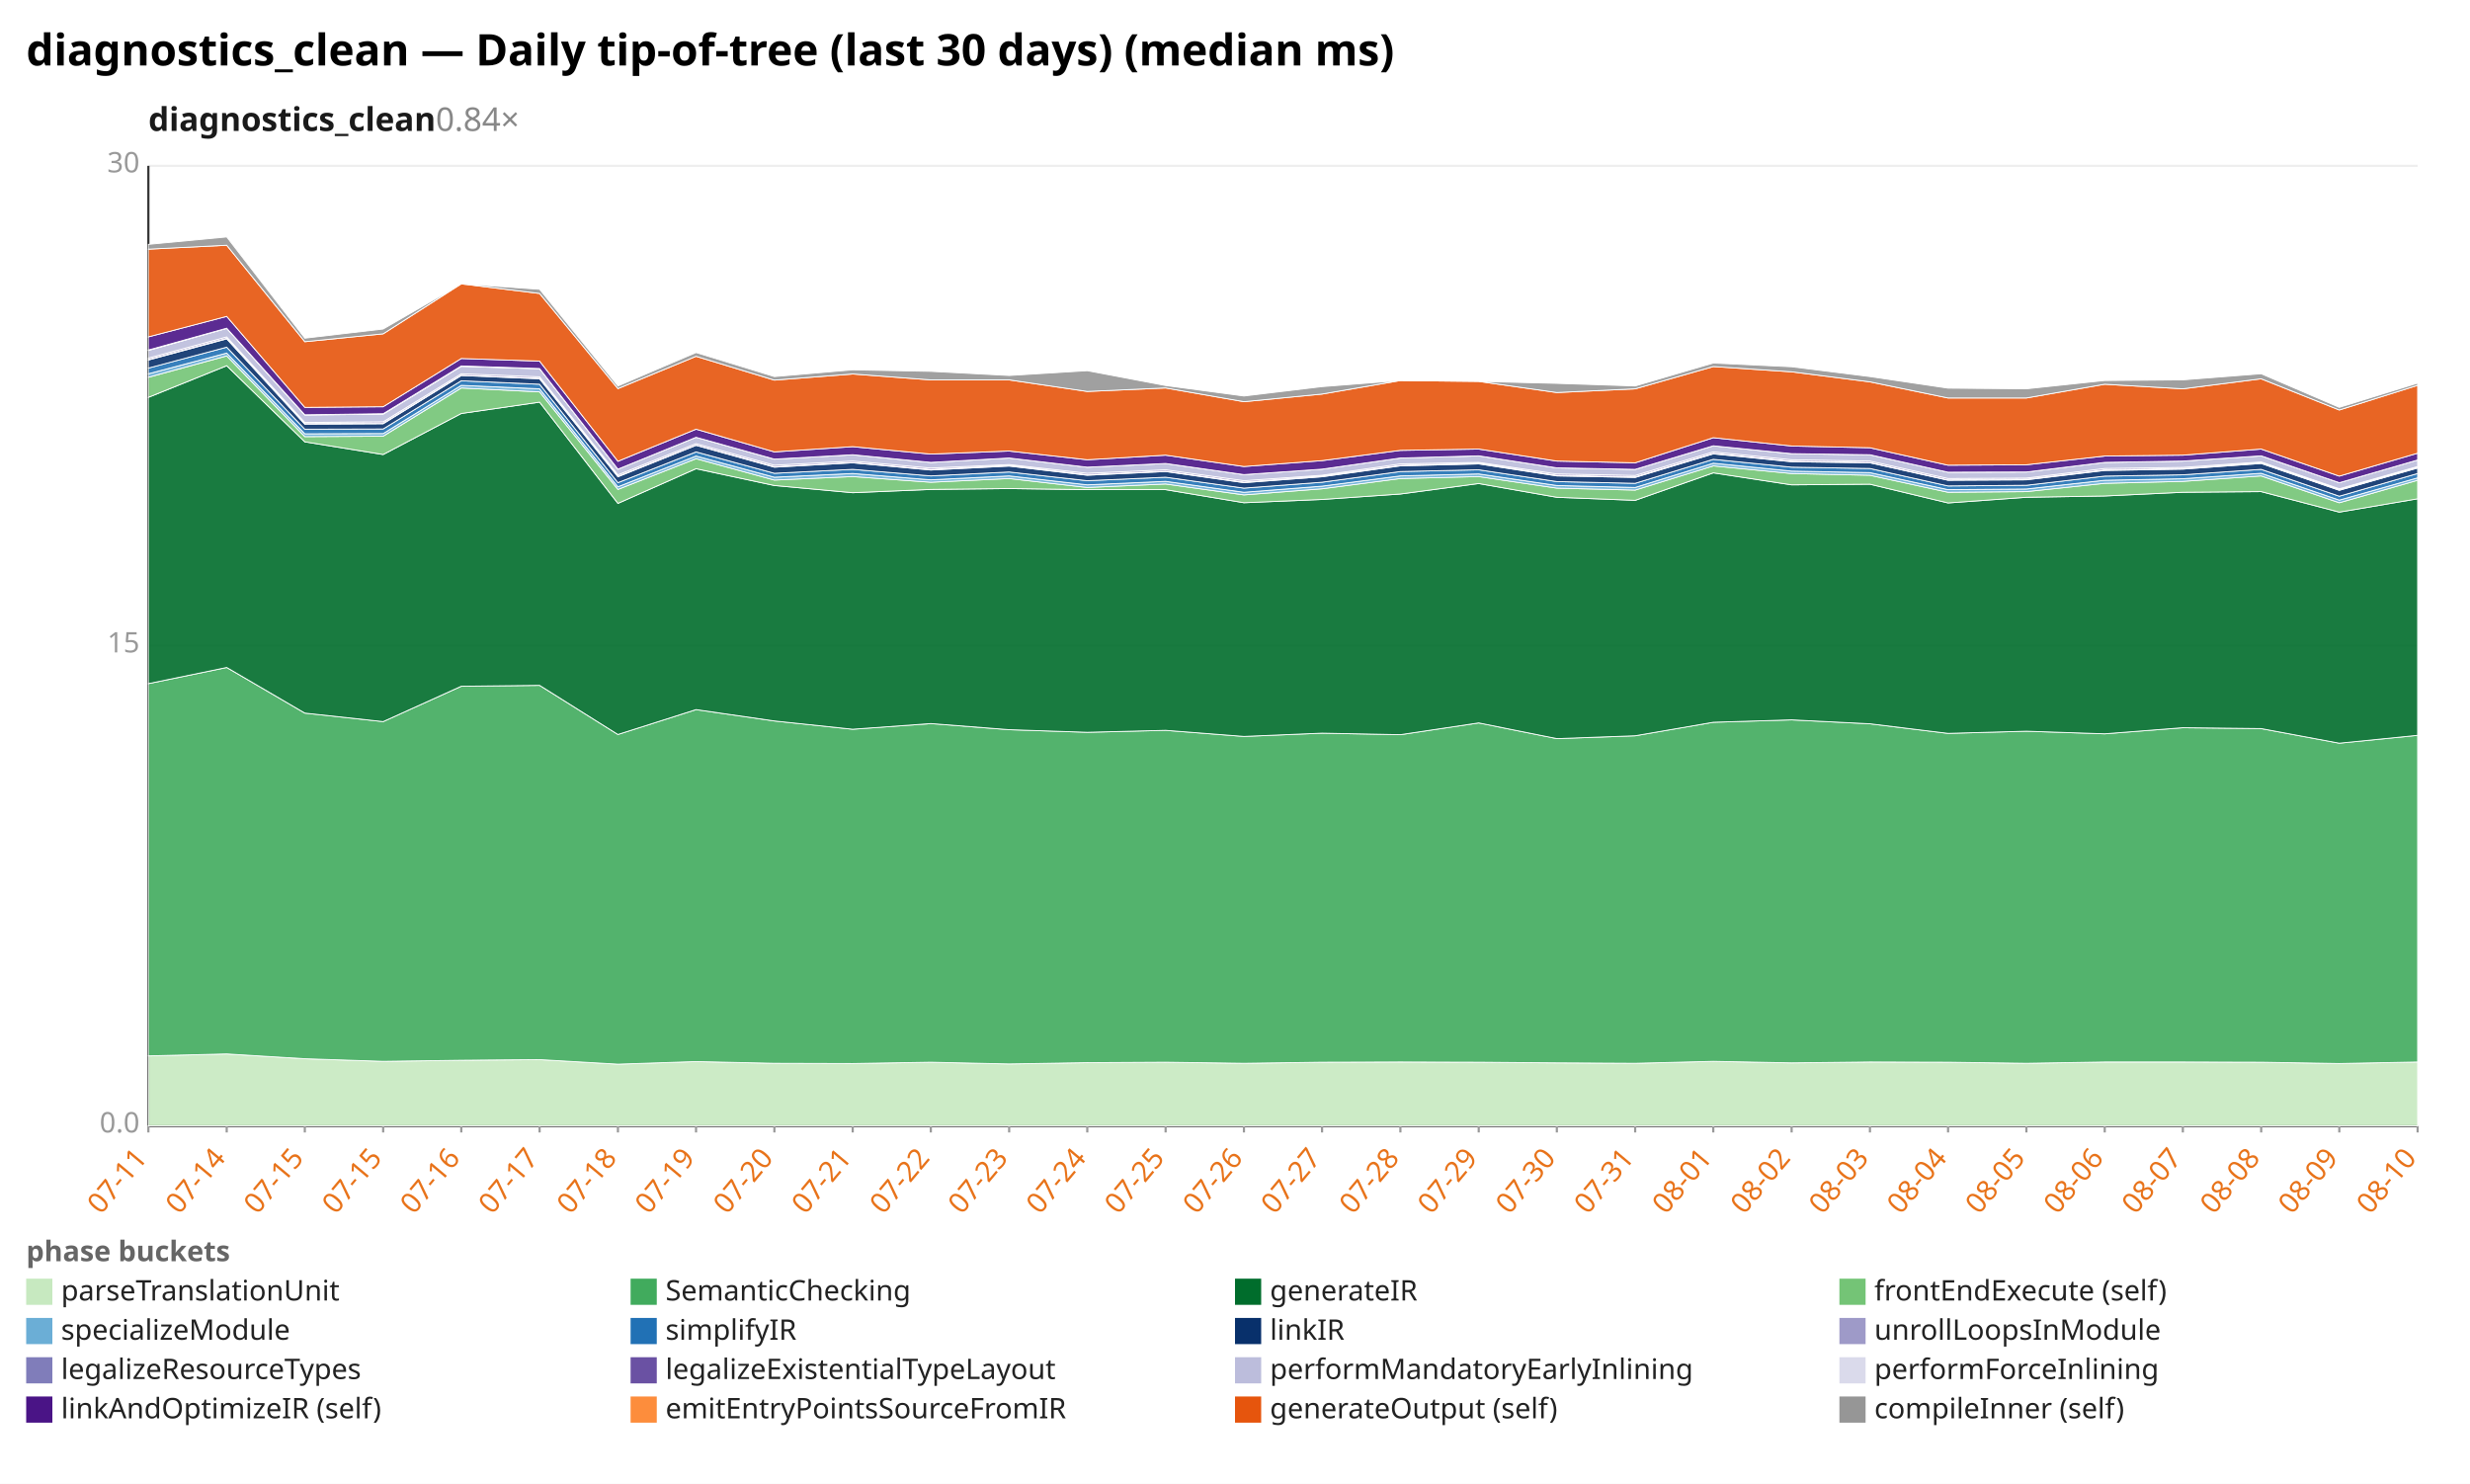
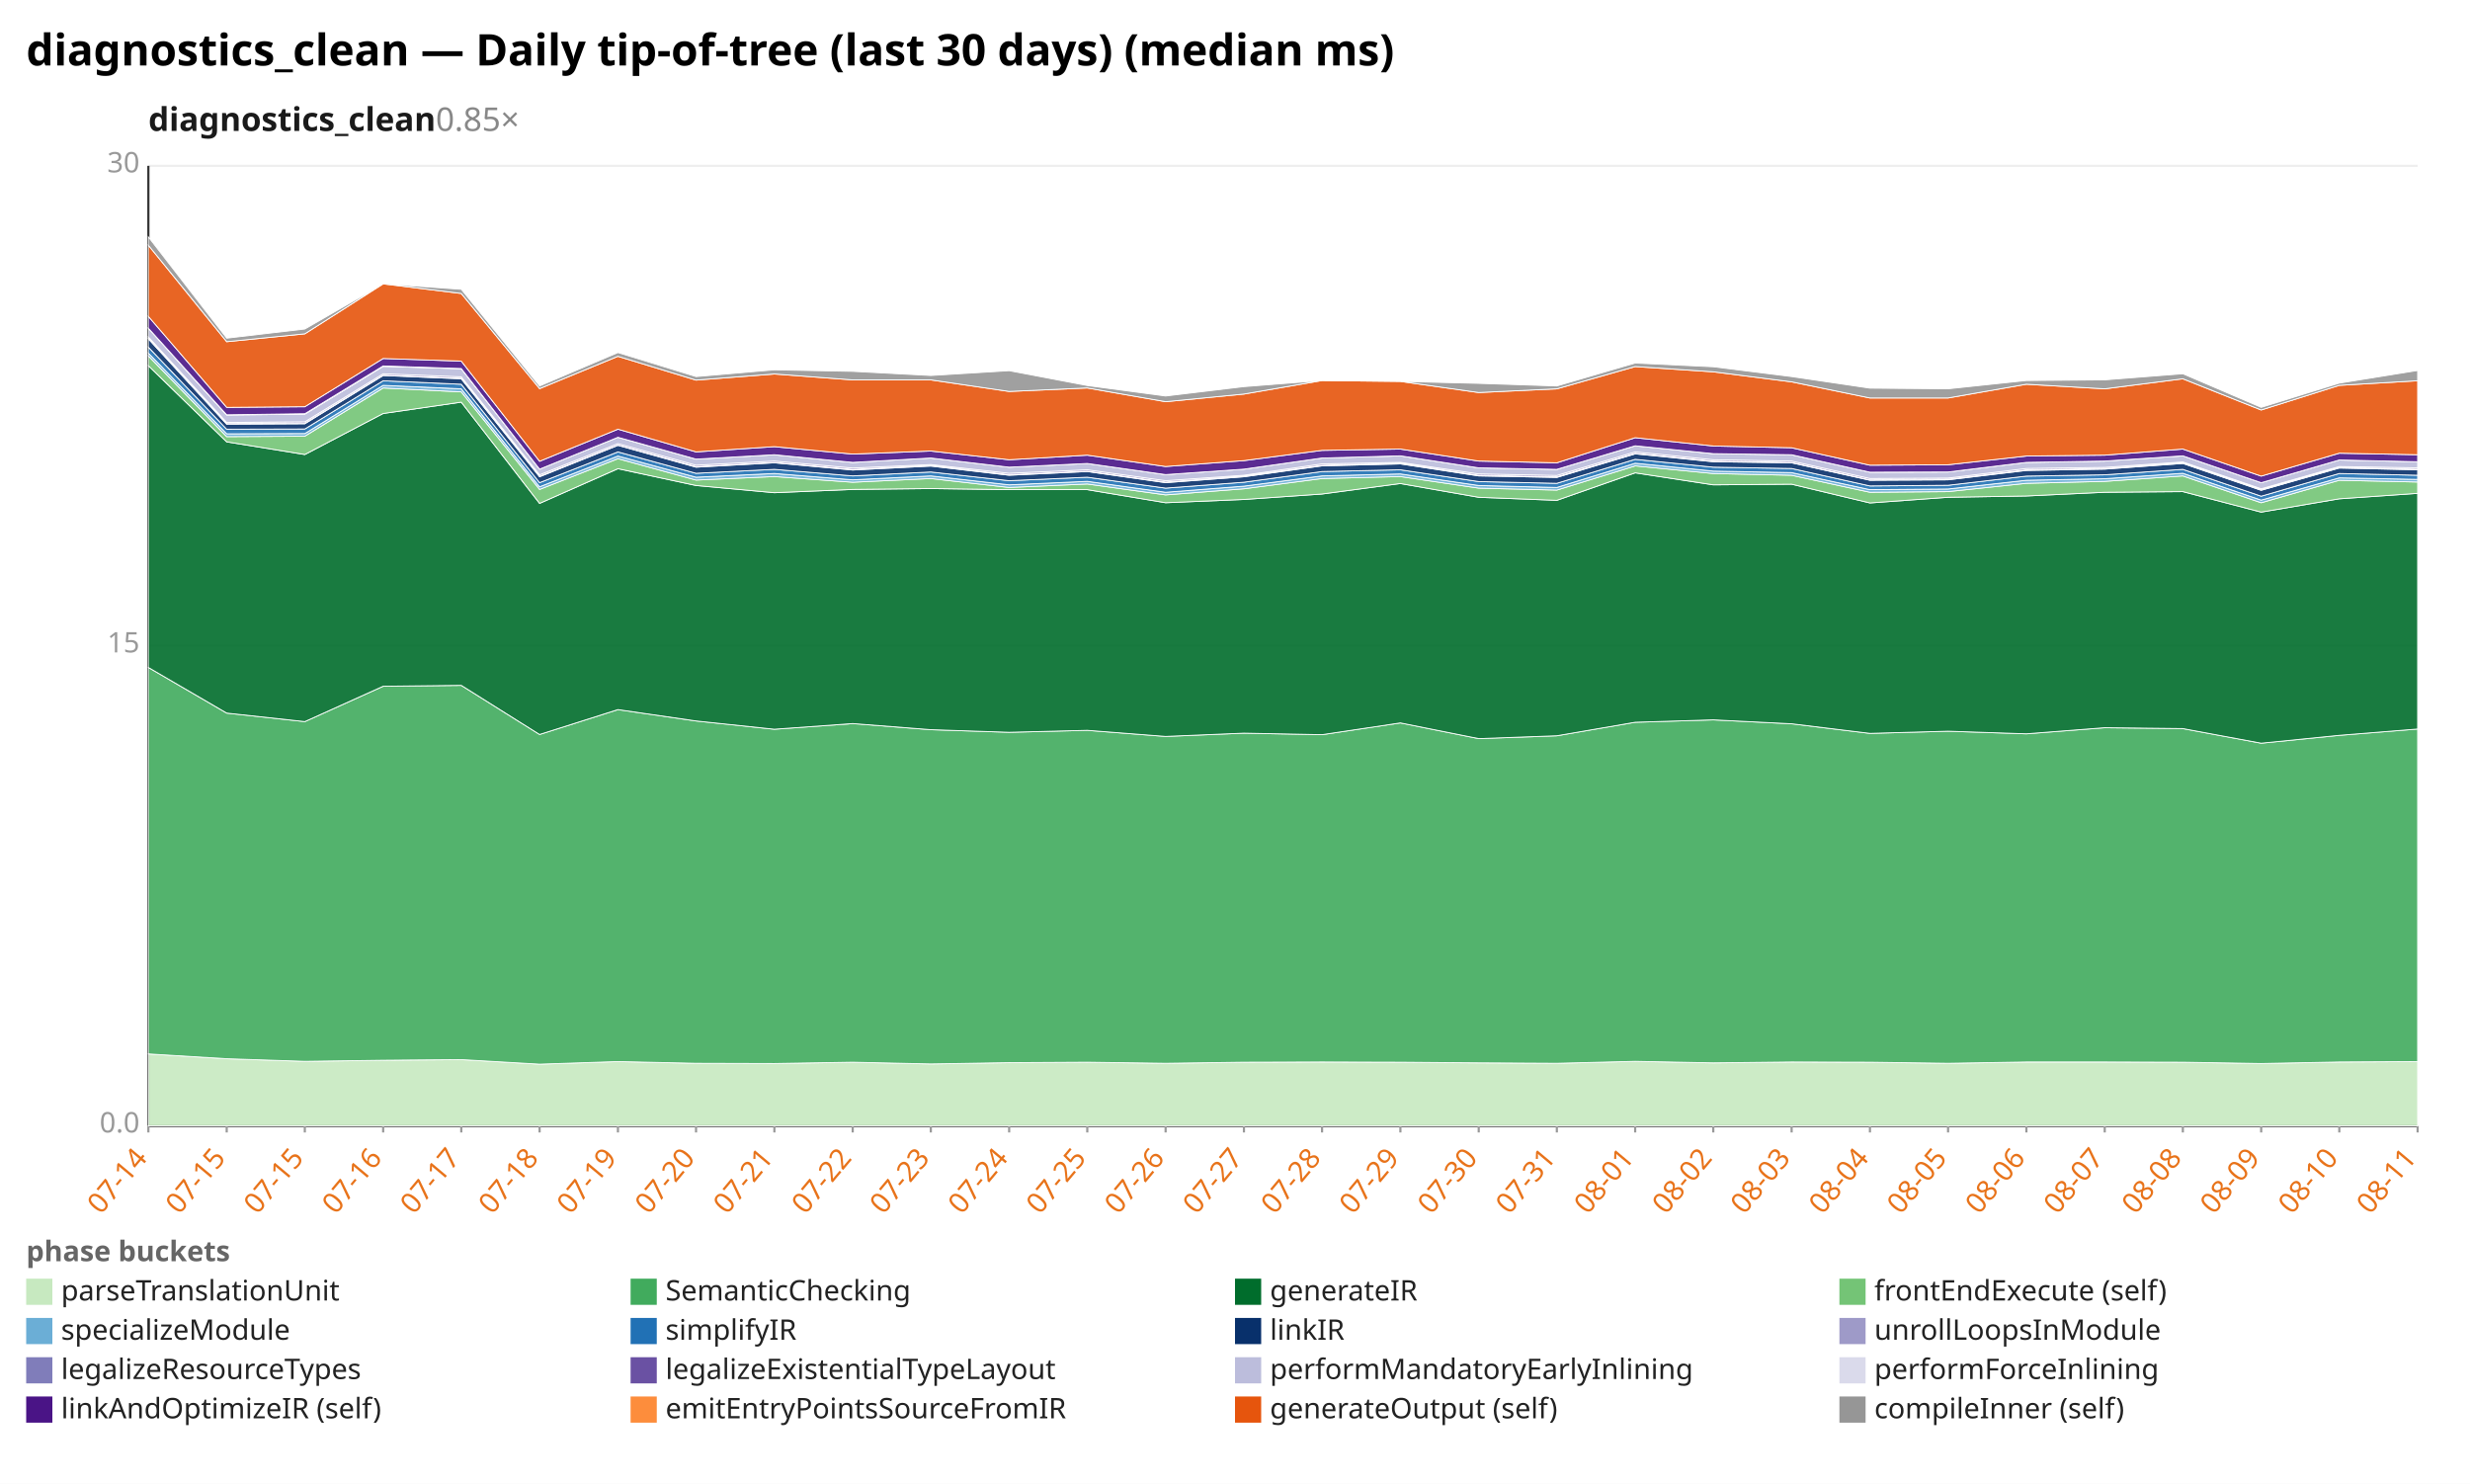
<svg xmlns="http://www.w3.org/2000/svg" width="1132" height="680" viewBox="0 0 1132 680" preserveAspectRatio="xMidYMid meet" font-family="sans-serif" font-size="13">
  <rect width="1132" height="680" fill="white" />
  <text x="12" y="30" font-size="20" font-weight="bold">diagnostics_clean — Daily tip-of-tree (last 30 days) (median ms)</text>
-   <text x="68" y="60" font-size="15" font-weight="600" fill="#1a1a1a">diagnostics_clean<tspan fill="#888" font-weight="400" text-decoration="none">  0.84×</tspan>
+   <text x="68" y="60" font-size="15" font-weight="600" fill="#1a1a1a">diagnostics_clean<tspan fill="#888" font-weight="400" text-decoration="none">  0.85×</tspan>
  </text>
  <line x1="68.0" y1="516.0" x2="1108.0" y2="516.0" stroke="#eee" />
  <text x="64.0" y="519.0" text-anchor="end" fill="#999">0.0</text>
  <line x1="68.0" y1="296.0" x2="1108.0" y2="296.0" stroke="#eee" />
  <text x="64.0" y="299.0" text-anchor="end" fill="#999">15</text>
  <line x1="68.0" y1="76.0" x2="1108.0" y2="76.0" stroke="#eee" />
  <text x="64.0" y="79.0" text-anchor="end" fill="#999">30</text>
  <line x1="68.0" y1="76.0" x2="68.0" y2="516.0" stroke="#333" />
  <line x1="68.0" y1="516.0" x2="1108.0" y2="516.0" stroke="#333" />
  <line x1="68.0" y1="516.0" x2="68.0" y2="519.0" stroke="#999" />
-   <text x="68.0" y="531.0" text-anchor="end" fill="#e8731a" transform="rotate(-50 68.0 531.0)">07-11</text>
+   <text x="68.0" y="531.0" text-anchor="end" fill="#e8731a" transform="rotate(-50 68.0 531.0)">07-14</text>
  <line x1="103.9" y1="516.0" x2="103.9" y2="519.0" stroke="#999" />
-   <text x="103.9" y="531.0" text-anchor="end" fill="#e8731a" transform="rotate(-50 103.9 531.0)">07-14</text>
+   <text x="103.9" y="531.0" text-anchor="end" fill="#e8731a" transform="rotate(-50 103.9 531.0)">07-15</text>
  <line x1="139.7" y1="516.0" x2="139.7" y2="519.0" stroke="#999" />
  <text x="139.7" y="531.0" text-anchor="end" fill="#e8731a" transform="rotate(-50 139.7 531.0)">07-15</text>
  <line x1="175.6" y1="516.0" x2="175.6" y2="519.0" stroke="#999" />
-   <text x="175.6" y="531.0" text-anchor="end" fill="#e8731a" transform="rotate(-50 175.6 531.0)">07-15</text>
+   <text x="175.6" y="531.0" text-anchor="end" fill="#e8731a" transform="rotate(-50 175.6 531.0)">07-16</text>
  <line x1="211.4" y1="516.0" x2="211.4" y2="519.0" stroke="#999" />
-   <text x="211.4" y="531.0" text-anchor="end" fill="#e8731a" transform="rotate(-50 211.4 531.0)">07-16</text>
+   <text x="211.4" y="531.0" text-anchor="end" fill="#e8731a" transform="rotate(-50 211.4 531.0)">07-17</text>
  <line x1="247.3" y1="516.0" x2="247.3" y2="519.0" stroke="#999" />
-   <text x="247.3" y="531.0" text-anchor="end" fill="#e8731a" transform="rotate(-50 247.3 531.0)">07-17</text>
+   <text x="247.3" y="531.0" text-anchor="end" fill="#e8731a" transform="rotate(-50 247.3 531.0)">07-18</text>
  <line x1="283.2" y1="516.0" x2="283.2" y2="519.0" stroke="#999" />
-   <text x="283.2" y="531.0" text-anchor="end" fill="#e8731a" transform="rotate(-50 283.2 531.0)">07-18</text>
+   <text x="283.2" y="531.0" text-anchor="end" fill="#e8731a" transform="rotate(-50 283.2 531.0)">07-19</text>
  <line x1="319.0" y1="516.0" x2="319.0" y2="519.0" stroke="#999" />
-   <text x="319.0" y="531.0" text-anchor="end" fill="#e8731a" transform="rotate(-50 319.0 531.0)">07-19</text>
+   <text x="319.0" y="531.0" text-anchor="end" fill="#e8731a" transform="rotate(-50 319.0 531.0)">07-20</text>
  <line x1="354.9" y1="516.0" x2="354.9" y2="519.0" stroke="#999" />
-   <text x="354.9" y="531.0" text-anchor="end" fill="#e8731a" transform="rotate(-50 354.9 531.0)">07-20</text>
+   <text x="354.9" y="531.0" text-anchor="end" fill="#e8731a" transform="rotate(-50 354.9 531.0)">07-21</text>
  <line x1="390.8" y1="516.0" x2="390.8" y2="519.0" stroke="#999" />
-   <text x="390.8" y="531.0" text-anchor="end" fill="#e8731a" transform="rotate(-50 390.8 531.0)">07-21</text>
+   <text x="390.8" y="531.0" text-anchor="end" fill="#e8731a" transform="rotate(-50 390.8 531.0)">07-22</text>
  <line x1="426.6" y1="516.0" x2="426.6" y2="519.0" stroke="#999" />
-   <text x="426.6" y="531.0" text-anchor="end" fill="#e8731a" transform="rotate(-50 426.6 531.0)">07-22</text>
+   <text x="426.6" y="531.0" text-anchor="end" fill="#e8731a" transform="rotate(-50 426.6 531.0)">07-23</text>
  <line x1="462.5" y1="516.0" x2="462.5" y2="519.0" stroke="#999" />
-   <text x="462.5" y="531.0" text-anchor="end" fill="#e8731a" transform="rotate(-50 462.5 531.0)">07-23</text>
+   <text x="462.5" y="531.0" text-anchor="end" fill="#e8731a" transform="rotate(-50 462.5 531.0)">07-24</text>
  <line x1="498.3" y1="516.0" x2="498.3" y2="519.0" stroke="#999" />
-   <text x="498.3" y="531.0" text-anchor="end" fill="#e8731a" transform="rotate(-50 498.3 531.0)">07-24</text>
+   <text x="498.3" y="531.0" text-anchor="end" fill="#e8731a" transform="rotate(-50 498.3 531.0)">07-25</text>
  <line x1="534.2" y1="516.0" x2="534.2" y2="519.0" stroke="#999" />
-   <text x="534.2" y="531.0" text-anchor="end" fill="#e8731a" transform="rotate(-50 534.2 531.0)">07-25</text>
+   <text x="534.2" y="531.0" text-anchor="end" fill="#e8731a" transform="rotate(-50 534.2 531.0)">07-26</text>
  <line x1="570.1" y1="516.0" x2="570.1" y2="519.0" stroke="#999" />
-   <text x="570.1" y="531.0" text-anchor="end" fill="#e8731a" transform="rotate(-50 570.1 531.0)">07-26</text>
+   <text x="570.1" y="531.0" text-anchor="end" fill="#e8731a" transform="rotate(-50 570.1 531.0)">07-27</text>
  <line x1="605.9" y1="516.0" x2="605.9" y2="519.0" stroke="#999" />
-   <text x="605.9" y="531.0" text-anchor="end" fill="#e8731a" transform="rotate(-50 605.9 531.0)">07-27</text>
+   <text x="605.9" y="531.0" text-anchor="end" fill="#e8731a" transform="rotate(-50 605.9 531.0)">07-28</text>
  <line x1="641.8" y1="516.0" x2="641.8" y2="519.0" stroke="#999" />
-   <text x="641.8" y="531.0" text-anchor="end" fill="#e8731a" transform="rotate(-50 641.8 531.0)">07-28</text>
+   <text x="641.8" y="531.0" text-anchor="end" fill="#e8731a" transform="rotate(-50 641.8 531.0)">07-29</text>
  <line x1="677.7" y1="516.0" x2="677.7" y2="519.0" stroke="#999" />
-   <text x="677.7" y="531.0" text-anchor="end" fill="#e8731a" transform="rotate(-50 677.7 531.0)">07-29</text>
+   <text x="677.7" y="531.0" text-anchor="end" fill="#e8731a" transform="rotate(-50 677.7 531.0)">07-30</text>
  <line x1="713.5" y1="516.0" x2="713.5" y2="519.0" stroke="#999" />
-   <text x="713.5" y="531.0" text-anchor="end" fill="#e8731a" transform="rotate(-50 713.5 531.0)">07-30</text>
+   <text x="713.5" y="531.0" text-anchor="end" fill="#e8731a" transform="rotate(-50 713.5 531.0)">07-31</text>
  <line x1="749.4" y1="516.0" x2="749.4" y2="519.0" stroke="#999" />
-   <text x="749.4" y="531.0" text-anchor="end" fill="#e8731a" transform="rotate(-50 749.4 531.0)">07-31</text>
+   <text x="749.4" y="531.0" text-anchor="end" fill="#e8731a" transform="rotate(-50 749.4 531.0)">08-01</text>
  <line x1="785.2" y1="516.0" x2="785.2" y2="519.0" stroke="#999" />
-   <text x="785.2" y="531.0" text-anchor="end" fill="#e8731a" transform="rotate(-50 785.2 531.0)">08-01</text>
+   <text x="785.2" y="531.0" text-anchor="end" fill="#e8731a" transform="rotate(-50 785.2 531.0)">08-02</text>
  <line x1="821.1" y1="516.0" x2="821.1" y2="519.0" stroke="#999" />
-   <text x="821.1" y="531.0" text-anchor="end" fill="#e8731a" transform="rotate(-50 821.1 531.0)">08-02</text>
+   <text x="821.1" y="531.0" text-anchor="end" fill="#e8731a" transform="rotate(-50 821.1 531.0)">08-03</text>
  <line x1="857.0" y1="516.0" x2="857.0" y2="519.0" stroke="#999" />
-   <text x="857.0" y="531.0" text-anchor="end" fill="#e8731a" transform="rotate(-50 857.0 531.0)">08-03</text>
+   <text x="857.0" y="531.0" text-anchor="end" fill="#e8731a" transform="rotate(-50 857.0 531.0)">08-04</text>
  <line x1="892.8" y1="516.0" x2="892.8" y2="519.0" stroke="#999" />
-   <text x="892.8" y="531.0" text-anchor="end" fill="#e8731a" transform="rotate(-50 892.8 531.0)">08-04</text>
+   <text x="892.8" y="531.0" text-anchor="end" fill="#e8731a" transform="rotate(-50 892.8 531.0)">08-05</text>
  <line x1="928.7" y1="516.0" x2="928.7" y2="519.0" stroke="#999" />
-   <text x="928.7" y="531.0" text-anchor="end" fill="#e8731a" transform="rotate(-50 928.7 531.0)">08-05</text>
+   <text x="928.7" y="531.0" text-anchor="end" fill="#e8731a" transform="rotate(-50 928.7 531.0)">08-06</text>
  <line x1="964.6" y1="516.0" x2="964.6" y2="519.0" stroke="#999" />
-   <text x="964.6" y="531.0" text-anchor="end" fill="#e8731a" transform="rotate(-50 964.6 531.0)">08-06</text>
+   <text x="964.6" y="531.0" text-anchor="end" fill="#e8731a" transform="rotate(-50 964.6 531.0)">08-07</text>
  <line x1="1000.4" y1="516.0" x2="1000.4" y2="519.0" stroke="#999" />
-   <text x="1000.4" y="531.0" text-anchor="end" fill="#e8731a" transform="rotate(-50 1000.4 531.0)">08-07</text>
+   <text x="1000.4" y="531.0" text-anchor="end" fill="#e8731a" transform="rotate(-50 1000.4 531.0)">08-08</text>
  <line x1="1036.3" y1="516.0" x2="1036.3" y2="519.0" stroke="#999" />
-   <text x="1036.3" y="531.0" text-anchor="end" fill="#e8731a" transform="rotate(-50 1036.3 531.0)">08-08</text>
+   <text x="1036.3" y="531.0" text-anchor="end" fill="#e8731a" transform="rotate(-50 1036.3 531.0)">08-09</text>
  <line x1="1072.1" y1="516.0" x2="1072.1" y2="519.0" stroke="#999" />
-   <text x="1072.1" y="531.0" text-anchor="end" fill="#e8731a" transform="rotate(-50 1072.1 531.0)">08-09</text>
+   <text x="1072.1" y="531.0" text-anchor="end" fill="#e8731a" transform="rotate(-50 1072.1 531.0)">08-10</text>
  <line x1="1108.0" y1="516.0" x2="1108.0" y2="519.0" stroke="#999" />
-   <text x="1108.0" y="531.0" text-anchor="end" fill="#e8731a" transform="rotate(-50 1108.0 531.0)">08-10</text>
-   <polygon points="68.0,483.9 103.9,483.0 139.7,485.2 175.6,486.4 211.4,485.9 247.3,485.6 283.2,487.7 319.0,486.5 354.9,487.3 390.8,487.4 426.6,486.8 462.5,487.6 498.3,487.0 534.2,486.8 570.1,487.3 605.9,486.8 641.8,486.7 677.7,486.8 713.5,487.1 749.4,487.3 785.2,486.4 821.1,487.1 857.0,486.7 892.8,486.8 928.7,487.3 964.6,486.7 1000.4,486.7 1036.3,486.8 1072.1,487.4 1108.0,486.7 1108.0,516.0 1072.1,516.0 1036.3,516.0 1000.4,516.0 964.6,516.0 928.7,516.0 892.8,516.0 857.0,516.0 821.1,516.0 785.2,516.0 749.4,516.0 713.5,516.0 677.7,516.0 641.8,516.0 605.9,516.0 570.1,516.0 534.2,516.0 498.3,516.0 462.5,516.0 426.6,516.0 390.8,516.0 354.9,516.0 319.0,516.0 283.2,516.0 247.3,516.0 211.4,516.0 175.6,516.0 139.7,516.0 103.9,516.0 68.0,516.0" fill="#c7e9c0" fill-opacity="0.9" stroke="#fff" stroke-width="0.4" />
-   <polygon points="68.0,313.3 103.9,305.9 139.7,326.8 175.6,330.7 211.4,314.5 247.3,314.1 283.2,336.6 319.0,325.2 354.9,330.4 390.8,334.2 426.6,331.6 462.5,334.4 498.3,335.6 534.2,334.7 570.1,337.5 605.9,336.0 641.8,336.7 677.7,331.3 713.5,338.5 749.4,337.2 785.2,331.0 821.1,329.9 857.0,331.7 892.8,336.1 928.7,335.1 964.6,336.3 1000.4,333.5 1036.3,333.9 1072.1,340.6 1108.0,337.0 1108.0,486.7 1072.1,487.4 1036.3,486.8 1000.4,486.7 964.6,486.7 928.7,487.3 892.8,486.8 857.0,486.7 821.1,487.1 785.2,486.4 749.4,487.3 713.5,487.1 677.7,486.8 641.8,486.7 605.9,486.8 570.1,487.3 534.2,486.8 498.3,487.0 462.5,487.6 426.6,486.8 390.8,487.4 354.9,487.3 319.0,486.5 283.2,487.7 247.3,485.6 211.4,485.9 175.6,486.4 139.7,485.2 103.9,483.0 68.0,483.9" fill="#41ab5d" fill-opacity="0.9" stroke="#fff" stroke-width="0.4" />
-   <polygon points="68.0,182.1 103.9,167.6 139.7,202.5 175.6,208.3 211.4,189.5 247.3,184.3 283.2,230.7 319.0,214.8 354.9,222.5 390.8,225.8 426.6,224.3 462.5,223.9 498.3,224.4 534.2,224.4 570.1,230.4 605.9,228.9 641.8,226.4 677.7,221.6 713.5,227.9 749.4,229.3 785.2,216.7 821.1,222.2 857.0,221.9 892.8,230.5 928.7,227.9 964.6,227.3 1000.4,225.6 1036.3,225.3 1072.1,234.7 1108.0,228.6 1108.0,337.0 1072.1,340.6 1036.3,333.9 1000.4,333.5 964.6,336.3 928.7,335.1 892.8,336.1 857.0,331.7 821.1,329.9 785.2,331.0 749.4,337.2 713.5,338.5 677.7,331.3 641.8,336.7 605.9,336.0 570.1,337.5 534.2,334.7 498.3,335.6 462.5,334.4 426.6,331.6 390.8,334.2 354.9,330.4 319.0,325.2 283.2,336.6 247.3,314.1 211.4,314.5 175.6,330.7 139.7,326.8 103.9,305.9 68.0,313.3" fill="#006d2c" fill-opacity="0.9" stroke="#fff" stroke-width="0.4" />
-   <polygon points="68.0,172.9 103.9,163.1 139.7,200.1 175.6,199.9 211.4,177.8 247.3,179.6 283.2,224.3 319.0,210.2 354.9,220.0 390.8,218.4 426.6,221.0 462.5,219.3 498.3,223.4 534.2,221.8 570.1,226.8 605.9,224.0 641.8,219.3 677.7,218.4 713.5,223.7 749.4,224.6 785.2,213.5 821.1,217.0 857.0,217.8 892.8,225.6 928.7,225.3 964.6,221.5 1000.4,220.6 1036.3,218.1 1072.1,230.4 1108.0,220.1 1108.0,228.6 1072.1,234.7 1036.3,225.3 1000.4,225.6 964.6,227.3 928.7,227.9 892.8,230.5 857.0,221.9 821.1,222.2 785.2,216.7 749.4,229.3 713.5,227.9 677.7,221.6 641.8,226.4 605.9,228.9 570.1,230.4 534.2,224.4 498.3,224.4 462.5,223.9 426.6,224.3 390.8,225.8 354.9,222.5 319.0,214.8 283.2,230.7 247.3,184.3 211.4,189.5 175.6,208.3 139.7,202.5 103.9,167.6 68.0,182.1" fill="#74c476" fill-opacity="0.9" stroke="#fff" stroke-width="0.4" />
-   <polygon points="68.0,171.3 103.9,161.8 139.7,198.8 175.6,198.7 211.4,176.6 247.3,178.2 283.2,223.1 319.0,209.0 354.9,218.7 390.8,217.0 426.6,219.9 462.5,218.1 498.3,222.2 534.2,220.6 570.1,225.6 605.9,222.8 641.8,218.1 677.7,217.2 713.5,222.5 749.4,223.4 785.2,212.3 821.1,215.9 857.0,216.6 892.8,224.4 928.7,224.1 964.6,220.1 1000.4,219.4 1036.3,216.9 1072.1,229.2 1108.0,219.0 1108.0,220.1 1072.1,230.4 1036.3,218.1 1000.4,220.6 964.6,221.5 928.7,225.3 892.8,225.6 857.0,217.8 821.1,217.0 785.2,213.5 749.4,224.6 713.5,223.7 677.7,218.4 641.8,219.3 605.9,224.0 570.1,226.8 534.2,221.8 498.3,223.4 462.5,219.3 426.6,221.0 390.8,218.4 354.9,220.0 319.0,210.2 283.2,224.3 247.3,179.6 211.4,177.8 175.6,199.9 139.7,200.1 103.9,163.1 68.0,172.9" fill="#6baed6" fill-opacity="0.9" stroke="#fff" stroke-width="0.4" />
-   <polygon points="68.0,168.7 103.9,159.1 139.7,196.7 175.6,196.6 211.4,174.5 247.3,176.1 283.2,221.2 319.0,207.1 354.9,216.9 390.8,215.1 426.6,218.1 462.5,216.3 498.3,220.3 534.2,218.7 570.1,223.7 605.9,221.0 641.8,216.1 677.7,215.3 713.5,220.7 749.4,221.5 785.2,210.5 821.1,214.1 857.0,214.7 892.8,222.7 928.7,222.4 964.6,218.2 1000.4,217.6 1036.3,215.1 1072.1,227.4 1108.0,217.0 1108.0,219.0 1072.1,229.2 1036.3,216.9 1000.4,219.4 964.6,220.1 928.7,224.1 892.8,224.4 857.0,216.6 821.1,215.9 785.2,212.3 749.4,223.4 713.5,222.5 677.7,217.2 641.8,218.1 605.9,222.8 570.1,225.6 534.2,220.6 498.3,222.2 462.5,218.1 426.6,219.9 390.8,217.0 354.9,218.7 319.0,209.0 283.2,223.1 247.3,178.2 211.4,176.6 175.6,198.7 139.7,198.8 103.9,161.8 68.0,171.3" fill="#2171b5" fill-opacity="0.9" stroke="#fff" stroke-width="0.4" />
-   <polygon points="68.0,165.0 103.9,155.3 139.7,194.4 175.6,194.2 211.4,172.1 247.3,173.6 283.2,218.5 319.0,204.1 354.9,214.1 390.8,212.1 426.6,215.4 462.5,213.6 498.3,217.8 534.2,216.1 570.1,221.2 605.9,218.5 641.8,213.5 677.7,212.6 713.5,218.1 749.4,218.8 785.2,208.0 821.1,211.6 857.0,212.1 892.8,220.1 928.7,219.9 964.6,215.6 1000.4,215.0 1036.3,212.4 1072.1,224.7 1108.0,214.5 1108.0,217.0 1072.1,227.4 1036.3,215.1 1000.4,217.6 964.6,218.2 928.7,222.4 892.8,222.7 857.0,214.7 821.1,214.1 785.2,210.5 749.4,221.5 713.5,220.7 677.7,215.3 641.8,216.1 605.9,221.0 570.1,223.7 534.2,218.7 498.3,220.3 462.5,216.3 426.6,218.1 390.8,215.1 354.9,216.9 319.0,207.1 283.2,221.2 247.3,176.1 211.4,174.5 175.6,196.6 139.7,196.7 103.9,159.1 68.0,168.7" fill="#08306b" fill-opacity="0.9" stroke="#fff" stroke-width="0.4" />
-   <polygon points="68.0,164.7 103.9,155.0 139.7,194.1 175.6,193.9 211.4,171.9 247.3,173.3 283.2,218.2 319.0,203.9 354.9,213.8 390.8,211.9 426.6,215.1 462.5,213.3 498.3,217.5 534.2,215.9 570.1,220.9 605.9,218.2 641.8,213.2 677.7,212.3 713.5,217.8 749.4,218.5 785.2,207.7 821.1,211.3 857.0,211.9 892.8,219.9 928.7,219.6 964.6,215.3 1000.4,214.7 1036.3,212.1 1072.1,224.4 1108.0,214.2 1108.0,214.5 1072.1,224.7 1036.3,212.4 1000.4,215.0 964.6,215.6 928.7,219.9 892.8,220.1 857.0,212.1 821.1,211.6 785.2,208.0 749.4,218.8 713.5,218.1 677.7,212.6 641.8,213.5 605.9,218.5 570.1,221.2 534.2,216.1 498.3,217.8 462.5,213.6 426.6,215.4 390.8,212.1 354.9,214.1 319.0,204.1 283.2,218.5 247.3,173.6 211.4,172.1 175.6,194.2 139.7,194.4 103.9,155.3 68.0,165.0" fill="#807dba" fill-opacity="0.9" stroke="#fff" stroke-width="0.4" />
-   <polygon points="68.0,164.1 103.9,154.4 139.7,193.6 175.6,193.3 211.4,171.3 247.3,172.7 283.2,217.6 319.0,203.3 354.9,213.2 390.8,211.3 426.6,214.5 462.5,212.9 498.3,216.9 534.2,215.3 570.1,220.3 605.9,217.8 641.8,212.6 677.7,211.9 713.5,217.2 749.4,217.9 785.2,207.1 821.1,210.7 857.0,211.3 892.8,219.3 928.7,219.1 964.6,214.7 1000.4,214.2 1036.3,211.7 1072.1,224.0 1108.0,213.8 1108.0,214.2 1072.1,224.4 1036.3,212.1 1000.4,214.7 964.6,215.3 928.7,219.6 892.8,219.9 857.0,211.9 821.1,211.3 785.2,207.7 749.4,218.5 713.5,217.8 677.7,212.3 641.8,213.2 605.9,218.2 570.1,220.9 534.2,215.9 498.3,217.5 462.5,213.3 426.6,215.1 390.8,211.9 354.9,213.8 319.0,203.9 283.2,218.2 247.3,173.3 211.4,171.9 175.6,193.9 139.7,194.1 103.9,155.0 68.0,164.7" fill="#6a51a3" fill-opacity="0.9" stroke="#fff" stroke-width="0.4" />
-   <polygon points="68.0,160.6 103.9,150.5 139.7,190.2 175.6,189.8 211.4,167.9 247.3,169.0 283.2,215.0 319.0,200.4 354.9,210.4 390.8,208.4 426.6,211.9 462.5,209.9 498.3,214.1 534.2,212.4 570.1,217.5 605.9,215.0 641.8,209.9 677.7,208.9 713.5,214.4 749.4,215.1 785.2,204.3 821.1,207.9 857.0,208.4 892.8,216.4 928.7,216.3 964.6,211.9 1000.4,211.3 1036.3,208.9 1072.1,221.2 1108.0,210.8 1108.0,213.8 1072.1,224.0 1036.3,211.7 1000.4,214.2 964.6,214.7 928.7,219.1 892.8,219.3 857.0,211.3 821.1,210.7 785.2,207.1 749.4,217.9 713.5,217.2 677.7,211.9 641.8,212.6 605.9,217.8 570.1,220.3 534.2,215.3 498.3,216.9 462.5,212.9 426.6,214.5 390.8,211.3 354.9,213.2 319.0,203.3 283.2,217.6 247.3,172.7 211.4,171.3 175.6,193.3 139.7,193.6 103.9,154.4 68.0,164.1" fill="#bcbddc" fill-opacity="0.9" stroke="#fff" stroke-width="0.4" />
-   <polygon points="68.0,160.4 103.9,150.4 139.7,190.1 175.6,189.6 211.4,167.7 247.3,168.9 283.2,215.0 319.0,200.4 354.9,210.4 390.8,208.4 426.6,211.9 462.5,209.9 498.3,214.1 534.2,212.4 570.1,217.5 605.9,215.0 641.8,209.9 677.7,208.9 713.5,214.4 749.4,215.1 785.2,204.3 821.1,207.9 857.0,208.4 892.8,216.4 928.7,216.3 964.6,211.9 1000.4,211.3 1036.3,208.9 1072.1,221.2 1108.0,210.8 1108.0,210.8 1072.1,221.2 1036.3,208.9 1000.4,211.3 964.6,211.9 928.7,216.3 892.8,216.4 857.0,208.4 821.1,207.9 785.2,204.3 749.4,215.1 713.5,214.4 677.7,208.9 641.8,209.9 605.9,215.0 570.1,217.5 534.2,212.4 498.3,214.1 462.5,209.9 426.6,211.9 390.8,208.4 354.9,210.4 319.0,200.4 283.2,215.0 247.3,169.0 211.4,167.9 175.6,189.8 139.7,190.2 103.9,150.5 68.0,160.6" fill="#dadaeb" fill-opacity="0.9" stroke="#fff" stroke-width="0.4" />
-   <polygon points="68.0,154.4 103.9,145.0 139.7,186.7 175.6,186.4 211.4,164.3 247.3,165.5 283.2,211.4 319.0,196.7 354.9,207.1 390.8,204.7 426.6,208.1 462.5,206.7 498.3,210.7 534.2,208.6 570.1,213.8 605.9,211.1 641.8,206.4 677.7,205.8 713.5,211.3 749.4,212.1 785.2,200.6 821.1,204.4 857.0,205.2 892.8,213.2 928.7,213.0 964.6,209.0 1000.4,208.6 1036.3,205.8 1072.1,218.2 1108.0,207.7 1108.0,210.8 1072.1,221.2 1036.3,208.9 1000.4,211.3 964.6,211.9 928.7,216.3 892.8,216.4 857.0,208.4 821.1,207.9 785.2,204.3 749.4,215.1 713.5,214.4 677.7,208.9 641.8,209.9 605.9,215.0 570.1,217.5 534.2,212.4 498.3,214.1 462.5,209.9 426.6,211.9 390.8,208.4 354.9,210.4 319.0,200.4 283.2,215.0 247.3,168.9 211.4,167.7 175.6,189.6 139.7,190.1 103.9,150.4 68.0,160.4" fill="#4a1486" fill-opacity="0.9" stroke="#fff" stroke-width="0.4" />
-   <polygon points="68.0,114.2 103.9,112.4 139.7,156.6 175.6,153.0 211.4,130.1 247.3,134.5 283.2,178.1 319.0,163.3 354.9,174.2 390.8,171.4 426.6,174.1 462.5,174.1 498.3,179.4 534.2,177.8 570.1,184.1 605.9,180.6 641.8,174.4 677.7,174.8 713.5,179.9 749.4,178.2 785.2,168.0 821.1,170.4 857.0,175.0 892.8,182.4 928.7,182.4 964.6,176.1 1000.4,178.2 1036.3,173.6 1072.1,187.9 1108.0,176.6 1108.0,207.7 1072.1,218.2 1036.3,205.8 1000.4,208.6 964.6,209.0 928.7,213.0 892.8,213.2 857.0,205.2 821.1,204.4 785.2,200.6 749.4,212.1 713.5,211.3 677.7,205.8 641.8,206.4 605.9,211.1 570.1,213.8 534.2,208.6 498.3,210.7 462.5,206.7 426.6,208.1 390.8,204.7 354.9,207.1 319.0,196.7 283.2,211.4 247.3,165.5 211.4,164.3 175.6,186.4 139.7,186.7 103.9,145.0 68.0,154.4" fill="#e6550d" fill-opacity="0.9" stroke="#fff" stroke-width="0.4" />
-   <polygon points="68.0,112.0 103.9,108.6 139.7,155.0 175.6,150.8 211.4,130.1 247.3,132.6 283.2,176.9 319.0,161.6 354.9,172.6 390.8,169.5 426.6,170.2 462.5,172.1 498.3,169.9 534.2,176.7 570.1,181.5 605.9,177.2 641.8,174.4 677.7,174.8 713.5,175.7 749.4,176.9 785.2,166.4 821.1,168.1 857.0,172.6 892.8,177.9 928.7,178.2 964.6,174.4 1000.4,174.1 1036.3,171.3 1072.1,186.7 1108.0,175.6 1108.0,176.6 1072.1,187.9 1036.3,173.6 1000.4,178.2 964.6,176.1 928.7,182.4 892.8,182.4 857.0,175.0 821.1,170.4 785.2,168.0 749.4,178.2 713.5,179.9 677.7,174.8 641.8,174.4 605.9,180.6 570.1,184.1 534.2,177.8 498.3,179.4 462.5,174.1 426.6,174.1 390.8,171.4 354.9,174.2 319.0,163.3 283.2,178.1 247.3,134.5 211.4,130.1 175.6,153.0 139.7,156.6 103.9,112.4 68.0,114.2" fill="#969696" fill-opacity="0.9" stroke="#fff" stroke-width="0.4" />
+   <text x="1108.0" y="531.0" text-anchor="end" fill="#e8731a" transform="rotate(-50 1108.0 531.0)">08-11</text>
+   <polygon points="68.0,483.0 103.9,485.2 139.7,486.4 175.6,485.9 211.4,485.6 247.3,487.7 283.2,486.5 319.0,487.3 354.9,487.4 390.8,486.8 426.6,487.6 462.5,487.0 498.3,486.8 534.2,487.3 570.1,486.8 605.9,486.7 641.8,486.8 677.7,487.1 713.5,487.3 749.4,486.4 785.2,487.1 821.1,486.7 857.0,486.8 892.8,487.3 928.7,486.7 964.6,486.7 1000.4,486.8 1036.3,487.4 1072.1,486.7 1108.0,486.5 1108.0,516.0 1072.1,516.0 1036.3,516.0 1000.4,516.0 964.6,516.0 928.7,516.0 892.8,516.0 857.0,516.0 821.1,516.0 785.2,516.0 749.4,516.0 713.5,516.0 677.7,516.0 641.8,516.0 605.9,516.0 570.1,516.0 534.2,516.0 498.3,516.0 462.5,516.0 426.6,516.0 390.8,516.0 354.9,516.0 319.0,516.0 283.2,516.0 247.3,516.0 211.4,516.0 175.6,516.0 139.7,516.0 103.9,516.0 68.0,516.0" fill="#c7e9c0" fill-opacity="0.9" stroke="#fff" stroke-width="0.4" />
+   <polygon points="68.0,305.9 103.9,326.8 139.7,330.7 175.6,314.5 211.4,314.1 247.3,336.6 283.2,325.2 319.0,330.4 354.9,334.2 390.8,331.6 426.6,334.4 462.5,335.6 498.3,334.7 534.2,337.5 570.1,336.0 605.9,336.7 641.8,331.3 677.7,338.5 713.5,337.2 749.4,331.0 785.2,329.9 821.1,331.7 857.0,336.1 892.8,335.1 928.7,336.3 964.6,333.5 1000.4,333.9 1036.3,340.6 1072.1,337.0 1108.0,334.1 1108.0,486.5 1072.1,486.7 1036.3,487.4 1000.4,486.8 964.6,486.7 928.7,486.7 892.8,487.3 857.0,486.8 821.1,486.7 785.2,487.1 749.4,486.4 713.5,487.3 677.7,487.1 641.8,486.8 605.9,486.7 570.1,486.8 534.2,487.3 498.3,486.8 462.5,487.0 426.6,487.6 390.8,486.8 354.9,487.4 319.0,487.3 283.2,486.5 247.3,487.7 211.4,485.6 175.6,485.9 139.7,486.4 103.9,485.2 68.0,483.0" fill="#41ab5d" fill-opacity="0.9" stroke="#fff" stroke-width="0.4" />
+   <polygon points="68.0,167.6 103.9,202.5 139.7,208.3 175.6,189.5 211.4,184.3 247.3,230.7 283.2,214.8 319.0,222.5 354.9,225.8 390.8,224.3 426.6,223.9 462.5,224.4 498.3,224.4 534.2,230.4 570.1,228.9 605.9,226.4 641.8,221.6 677.7,227.9 713.5,229.3 749.4,216.7 785.2,222.2 821.1,221.9 857.0,230.5 892.8,227.9 928.7,227.3 964.6,225.6 1000.4,225.3 1036.3,234.7 1072.1,228.6 1108.0,226.1 1108.0,334.1 1072.1,337.0 1036.3,340.6 1000.4,333.9 964.6,333.5 928.7,336.3 892.8,335.1 857.0,336.1 821.1,331.7 785.2,329.9 749.4,331.0 713.5,337.2 677.7,338.5 641.8,331.3 605.9,336.7 570.1,336.0 534.2,337.5 498.3,334.7 462.5,335.6 426.6,334.4 390.8,331.6 354.9,334.2 319.0,330.4 283.2,325.2 247.3,336.6 211.4,314.1 175.6,314.5 139.7,330.7 103.9,326.8 68.0,305.9" fill="#006d2c" fill-opacity="0.9" stroke="#fff" stroke-width="0.4" />
+   <polygon points="68.0,163.1 103.9,200.1 139.7,199.9 175.6,177.8 211.4,179.6 247.3,224.3 283.2,210.2 319.0,220.0 354.9,218.4 390.8,221.0 426.6,219.3 462.5,223.4 498.3,221.8 534.2,226.8 570.1,224.0 605.9,219.3 641.8,218.4 677.7,223.7 713.5,224.6 749.4,213.5 785.2,217.0 821.1,217.8 857.0,225.6 892.8,225.3 928.7,221.5 964.6,220.6 1000.4,218.1 1036.3,230.4 1072.1,220.1 1108.0,220.9 1108.0,226.1 1072.1,228.6 1036.3,234.7 1000.4,225.3 964.6,225.6 928.7,227.3 892.8,227.9 857.0,230.5 821.1,221.9 785.2,222.2 749.4,216.7 713.5,229.3 677.7,227.9 641.8,221.6 605.9,226.4 570.1,228.9 534.2,230.4 498.3,224.4 462.5,224.4 426.6,223.9 390.8,224.3 354.9,225.8 319.0,222.5 283.2,214.8 247.3,230.7 211.4,184.3 175.6,189.5 139.7,208.3 103.9,202.5 68.0,167.6" fill="#74c476" fill-opacity="0.9" stroke="#fff" stroke-width="0.4" />
+   <polygon points="68.0,161.8 103.9,198.8 139.7,198.7 175.6,176.6 211.4,178.2 247.3,223.1 283.2,209.0 319.0,218.7 354.9,217.0 390.8,219.9 426.6,218.1 462.5,222.2 498.3,220.6 534.2,225.6 570.1,222.8 605.9,218.1 641.8,217.2 677.7,222.5 713.5,223.4 749.4,212.3 785.2,215.9 821.1,216.6 857.0,224.4 892.8,224.1 928.7,220.1 964.6,219.4 1000.4,216.9 1036.3,229.2 1072.1,219.0 1108.0,219.7 1108.0,220.9 1072.1,220.1 1036.3,230.4 1000.4,218.1 964.6,220.6 928.7,221.5 892.8,225.3 857.0,225.6 821.1,217.8 785.2,217.0 749.4,213.5 713.5,224.6 677.7,223.7 641.8,218.4 605.9,219.3 570.1,224.0 534.2,226.8 498.3,221.8 462.5,223.4 426.6,219.3 390.8,221.0 354.9,218.4 319.0,220.0 283.2,210.2 247.3,224.3 211.4,179.6 175.6,177.8 139.7,199.9 103.9,200.1 68.0,163.1" fill="#6baed6" fill-opacity="0.9" stroke="#fff" stroke-width="0.4" />
+   <polygon points="68.0,159.1 103.9,196.7 139.7,196.6 175.6,174.5 211.4,176.1 247.3,221.2 283.2,207.1 319.0,216.9 354.9,215.1 390.8,218.1 426.6,216.3 462.5,220.3 498.3,218.7 534.2,223.7 570.1,221.0 605.9,216.1 641.8,215.3 677.7,220.7 713.5,221.5 749.4,210.5 785.2,214.1 821.1,214.7 857.0,222.7 892.8,222.4 928.7,218.2 964.6,217.6 1000.4,215.1 1036.3,227.4 1072.1,217.0 1108.0,217.8 1108.0,219.7 1072.1,219.0 1036.3,229.2 1000.4,216.9 964.6,219.4 928.7,220.1 892.8,224.1 857.0,224.4 821.1,216.6 785.2,215.9 749.4,212.3 713.5,223.4 677.7,222.5 641.8,217.2 605.9,218.1 570.1,222.8 534.2,225.6 498.3,220.6 462.5,222.2 426.6,218.1 390.8,219.9 354.9,217.0 319.0,218.7 283.2,209.0 247.3,223.1 211.4,178.2 175.6,176.6 139.7,198.7 103.9,198.8 68.0,161.8" fill="#2171b5" fill-opacity="0.9" stroke="#fff" stroke-width="0.4" />
+   <polygon points="68.0,155.3 103.9,194.4 139.7,194.2 175.6,172.1 211.4,173.6 247.3,218.5 283.2,204.1 319.0,214.1 354.9,212.1 390.8,215.4 426.6,213.6 462.5,217.8 498.3,216.1 534.2,221.2 570.1,218.5 605.9,213.5 641.8,212.6 677.7,218.1 713.5,218.8 749.4,208.0 785.2,211.6 821.1,212.1 857.0,220.1 892.8,219.9 928.7,215.6 964.6,215.0 1000.4,212.4 1036.3,224.7 1072.1,214.5 1108.0,215.3 1108.0,217.8 1072.1,217.0 1036.3,227.4 1000.4,215.1 964.6,217.6 928.7,218.2 892.8,222.4 857.0,222.7 821.1,214.7 785.2,214.1 749.4,210.5 713.5,221.5 677.7,220.7 641.8,215.3 605.9,216.1 570.1,221.0 534.2,223.7 498.3,218.7 462.5,220.3 426.6,216.3 390.8,218.1 354.9,215.1 319.0,216.9 283.2,207.1 247.3,221.2 211.4,176.1 175.6,174.5 139.7,196.6 103.9,196.7 68.0,159.1" fill="#08306b" fill-opacity="0.9" stroke="#fff" stroke-width="0.4" />
+   <polygon points="68.0,155.0 103.9,194.1 139.7,193.9 175.6,171.9 211.4,173.3 247.3,218.2 283.2,203.9 319.0,213.8 354.9,211.9 390.8,215.1 426.6,213.3 462.5,217.5 498.3,215.9 534.2,220.9 570.1,218.2 605.9,213.2 641.8,212.3 677.7,217.8 713.5,218.5 749.4,207.7 785.2,211.3 821.1,211.9 857.0,219.9 892.8,219.6 928.7,215.3 964.6,214.7 1000.4,212.1 1036.3,224.4 1072.1,214.2 1108.0,215.0 1108.0,215.3 1072.1,214.5 1036.3,224.7 1000.4,212.4 964.6,215.0 928.7,215.6 892.8,219.9 857.0,220.1 821.1,212.1 785.2,211.6 749.4,208.0 713.5,218.8 677.7,218.1 641.8,212.6 605.9,213.5 570.1,218.5 534.2,221.2 498.3,216.1 462.5,217.8 426.6,213.6 390.8,215.4 354.9,212.1 319.0,214.1 283.2,204.1 247.3,218.5 211.4,173.6 175.6,172.1 139.7,194.2 103.9,194.4 68.0,155.3" fill="#807dba" fill-opacity="0.9" stroke="#fff" stroke-width="0.4" />
+   <polygon points="68.0,154.4 103.9,193.6 139.7,193.3 175.6,171.3 211.4,172.7 247.3,217.6 283.2,203.3 319.0,213.2 354.9,211.3 390.8,214.5 426.6,212.9 462.5,216.9 498.3,215.3 534.2,220.3 570.1,217.8 605.9,212.6 641.8,211.9 677.7,217.2 713.5,217.9 749.4,207.1 785.2,210.7 821.1,211.3 857.0,219.3 892.8,219.1 928.7,214.7 964.6,214.2 1000.4,211.7 1036.3,224.0 1072.1,213.8 1108.0,214.4 1108.0,215.0 1072.1,214.2 1036.3,224.4 1000.4,212.1 964.6,214.7 928.7,215.3 892.8,219.6 857.0,219.9 821.1,211.9 785.2,211.3 749.4,207.7 713.5,218.5 677.7,217.8 641.8,212.3 605.9,213.2 570.1,218.2 534.2,220.9 498.3,215.9 462.5,217.5 426.6,213.3 390.8,215.1 354.9,211.9 319.0,213.8 283.2,203.9 247.3,218.2 211.4,173.3 175.6,171.9 139.7,193.9 103.9,194.1 68.0,155.0" fill="#6a51a3" fill-opacity="0.9" stroke="#fff" stroke-width="0.4" />
+   <polygon points="68.0,150.5 103.9,190.2 139.7,189.8 175.6,167.9 211.4,169.0 247.3,215.0 283.2,200.4 319.0,210.4 354.9,208.4 390.8,211.9 426.6,209.9 462.5,214.1 498.3,212.4 534.2,217.5 570.1,215.0 605.9,209.9 641.8,208.9 677.7,214.4 713.5,215.1 749.4,204.3 785.2,207.9 821.1,208.4 857.0,216.4 892.8,216.3 928.7,211.9 964.6,211.3 1000.4,208.9 1036.3,221.2 1072.1,210.8 1108.0,211.6 1108.0,214.4 1072.1,213.8 1036.3,224.0 1000.4,211.7 964.6,214.2 928.7,214.7 892.8,219.1 857.0,219.3 821.1,211.3 785.2,210.7 749.4,207.1 713.5,217.9 677.7,217.2 641.8,211.9 605.9,212.6 570.1,217.8 534.2,220.3 498.3,215.3 462.5,216.9 426.6,212.9 390.8,214.5 354.9,211.3 319.0,213.2 283.2,203.3 247.3,217.6 211.4,172.7 175.6,171.3 139.7,193.3 103.9,193.6 68.0,154.4" fill="#bcbddc" fill-opacity="0.9" stroke="#fff" stroke-width="0.4" />
+   <polygon points="68.0,150.4 103.9,190.1 139.7,189.6 175.6,167.7 211.4,168.9 247.3,215.0 283.2,200.4 319.0,210.4 354.9,208.4 390.8,211.9 426.6,209.9 462.5,214.1 498.3,212.4 534.2,217.5 570.1,215.0 605.9,209.9 641.8,208.9 677.7,214.4 713.5,215.1 749.4,204.3 785.2,207.9 821.1,208.4 857.0,216.4 892.8,216.3 928.7,211.9 964.6,211.3 1000.4,208.9 1036.3,221.2 1072.1,210.8 1108.0,211.6 1108.0,211.6 1072.1,210.8 1036.3,221.2 1000.4,208.9 964.6,211.3 928.7,211.9 892.8,216.3 857.0,216.4 821.1,208.4 785.2,207.9 749.4,204.3 713.5,215.1 677.7,214.4 641.8,208.9 605.9,209.9 570.1,215.0 534.2,217.5 498.3,212.4 462.5,214.1 426.6,209.9 390.8,211.9 354.9,208.4 319.0,210.4 283.2,200.4 247.3,215.0 211.4,169.0 175.6,167.9 139.7,189.8 103.9,190.2 68.0,150.5" fill="#dadaeb" fill-opacity="0.9" stroke="#fff" stroke-width="0.4" />
+   <polygon points="68.0,145.0 103.9,186.7 139.7,186.4 175.6,164.3 211.4,165.5 247.3,211.4 283.2,196.7 319.0,207.1 354.9,204.7 390.8,208.1 426.6,206.7 462.5,210.7 498.3,208.6 534.2,213.8 570.1,211.1 605.9,206.4 641.8,205.8 677.7,211.3 713.5,212.1 749.4,200.6 785.2,204.4 821.1,205.2 857.0,213.2 892.8,213.0 928.7,209.0 964.6,208.6 1000.4,205.8 1036.3,218.2 1072.1,207.7 1108.0,208.4 1108.0,211.6 1072.1,210.8 1036.3,221.2 1000.4,208.9 964.6,211.3 928.7,211.9 892.8,216.3 857.0,216.4 821.1,208.4 785.2,207.9 749.4,204.3 713.5,215.1 677.7,214.4 641.8,208.9 605.9,209.9 570.1,215.0 534.2,217.5 498.3,212.4 462.5,214.1 426.6,209.9 390.8,211.9 354.9,208.4 319.0,210.4 283.2,200.4 247.3,215.0 211.4,168.9 175.6,167.7 139.7,189.6 103.9,190.1 68.0,150.4" fill="#4a1486" fill-opacity="0.9" stroke="#fff" stroke-width="0.4" />
+   <polygon points="68.0,112.4 103.9,156.6 139.7,153.0 175.6,130.1 211.4,134.5 247.3,178.1 283.2,163.3 319.0,174.2 354.9,171.4 390.8,174.1 426.6,174.1 462.5,179.4 498.3,177.8 534.2,184.1 570.1,180.6 605.9,174.4 641.8,174.8 677.7,179.9 713.5,178.2 749.4,168.0 785.2,170.4 821.1,175.0 857.0,182.4 892.8,182.4 928.7,176.1 964.6,178.2 1000.4,173.6 1036.3,187.9 1072.1,176.6 1108.0,174.5 1108.0,208.4 1072.1,207.7 1036.3,218.2 1000.4,205.8 964.6,208.6 928.7,209.0 892.8,213.0 857.0,213.2 821.1,205.2 785.2,204.4 749.4,200.6 713.5,212.1 677.7,211.3 641.8,205.8 605.9,206.4 570.1,211.1 534.2,213.8 498.3,208.6 462.5,210.7 426.6,206.7 390.8,208.1 354.9,204.7 319.0,207.1 283.2,196.7 247.3,211.4 211.4,165.5 175.6,164.3 139.7,186.4 103.9,186.7 68.0,145.0" fill="#e6550d" fill-opacity="0.9" stroke="#fff" stroke-width="0.4" />
+   <polygon points="68.0,108.6 103.9,155.0 139.7,150.8 175.6,130.1 211.4,132.6 247.3,176.9 283.2,161.6 319.0,172.6 354.9,169.5 390.8,170.2 426.6,172.1 462.5,169.9 498.3,176.7 534.2,181.5 570.1,177.2 605.9,174.4 641.8,174.8 677.7,175.7 713.5,176.9 749.4,166.4 785.2,168.1 821.1,172.6 857.0,177.9 892.8,178.2 928.7,174.4 964.6,174.1 1000.4,171.3 1036.3,186.7 1072.1,175.6 1108.0,169.8 1108.0,174.5 1072.1,176.6 1036.3,187.9 1000.4,173.6 964.6,178.2 928.7,176.1 892.8,182.4 857.0,182.4 821.1,175.0 785.2,170.4 749.4,168.0 713.5,178.2 677.7,179.9 641.8,174.8 605.9,174.4 570.1,180.6 534.2,184.1 498.3,177.8 462.5,179.4 426.6,174.1 390.8,174.1 354.9,171.4 319.0,174.2 283.2,163.3 247.3,178.1 211.4,134.5 175.6,130.1 139.7,153.0 103.9,156.6 68.0,112.4" fill="#969696" fill-opacity="0.9" stroke="#fff" stroke-width="0.4" />
  <text x="12" y="578" fill="#666" font-weight="600">phase buckets</text>
  <rect x="12" y="586" width="12" height="12" fill="#c7e9c0" />
  <text x="28" y="596" fill="#222">parseTranslationUnit</text>
  <rect x="289" y="586" width="12" height="12" fill="#41ab5d" />
  <text x="305" y="596" fill="#222">SemanticChecking</text>
  <rect x="566" y="586" width="12" height="12" fill="#006d2c" />
  <text x="582" y="596" fill="#222">generateIR</text>
  <rect x="843" y="586" width="12" height="12" fill="#74c476" />
  <text x="859" y="596" fill="#222">frontEndExecute (self)</text>
  <rect x="12" y="604" width="12" height="12" fill="#6baed6" />
  <text x="28" y="614" fill="#222">specializeModule</text>
  <rect x="289" y="604" width="12" height="12" fill="#2171b5" />
  <text x="305" y="614" fill="#222">simplifyIR</text>
  <rect x="566" y="604" width="12" height="12" fill="#08306b" />
  <text x="582" y="614" fill="#222">linkIR</text>
  <rect x="843" y="604" width="12" height="12" fill="#9e9ac8" />
  <text x="859" y="614" fill="#222">unrollLoopsInModule</text>
  <rect x="12" y="622" width="12" height="12" fill="#807dba" />
  <text x="28" y="632" fill="#222">legalizeResourceTypes</text>
  <rect x="289" y="622" width="12" height="12" fill="#6a51a3" />
  <text x="305" y="632" fill="#222">legalizeExistentialTypeLayout</text>
  <rect x="566" y="622" width="12" height="12" fill="#bcbddc" />
  <text x="582" y="632" fill="#222">performMandatoryEarlyInlining</text>
  <rect x="843" y="622" width="12" height="12" fill="#dadaeb" />
  <text x="859" y="632" fill="#222">performForceInlining</text>
  <rect x="12" y="640" width="12" height="12" fill="#4a1486" />
  <text x="28" y="650" fill="#222">linkAndOptimizeIR (self)</text>
  <rect x="289" y="640" width="12" height="12" fill="#fd8d3c" />
  <text x="305" y="650" fill="#222">emitEntryPointsSourceFromIR</text>
  <rect x="566" y="640" width="12" height="12" fill="#e6550d" />
  <text x="582" y="650" fill="#222">generateOutput (self)</text>
  <rect x="843" y="640" width="12" height="12" fill="#969696" />
  <text x="859" y="650" fill="#222">compileInner (self)</text>
</svg>
